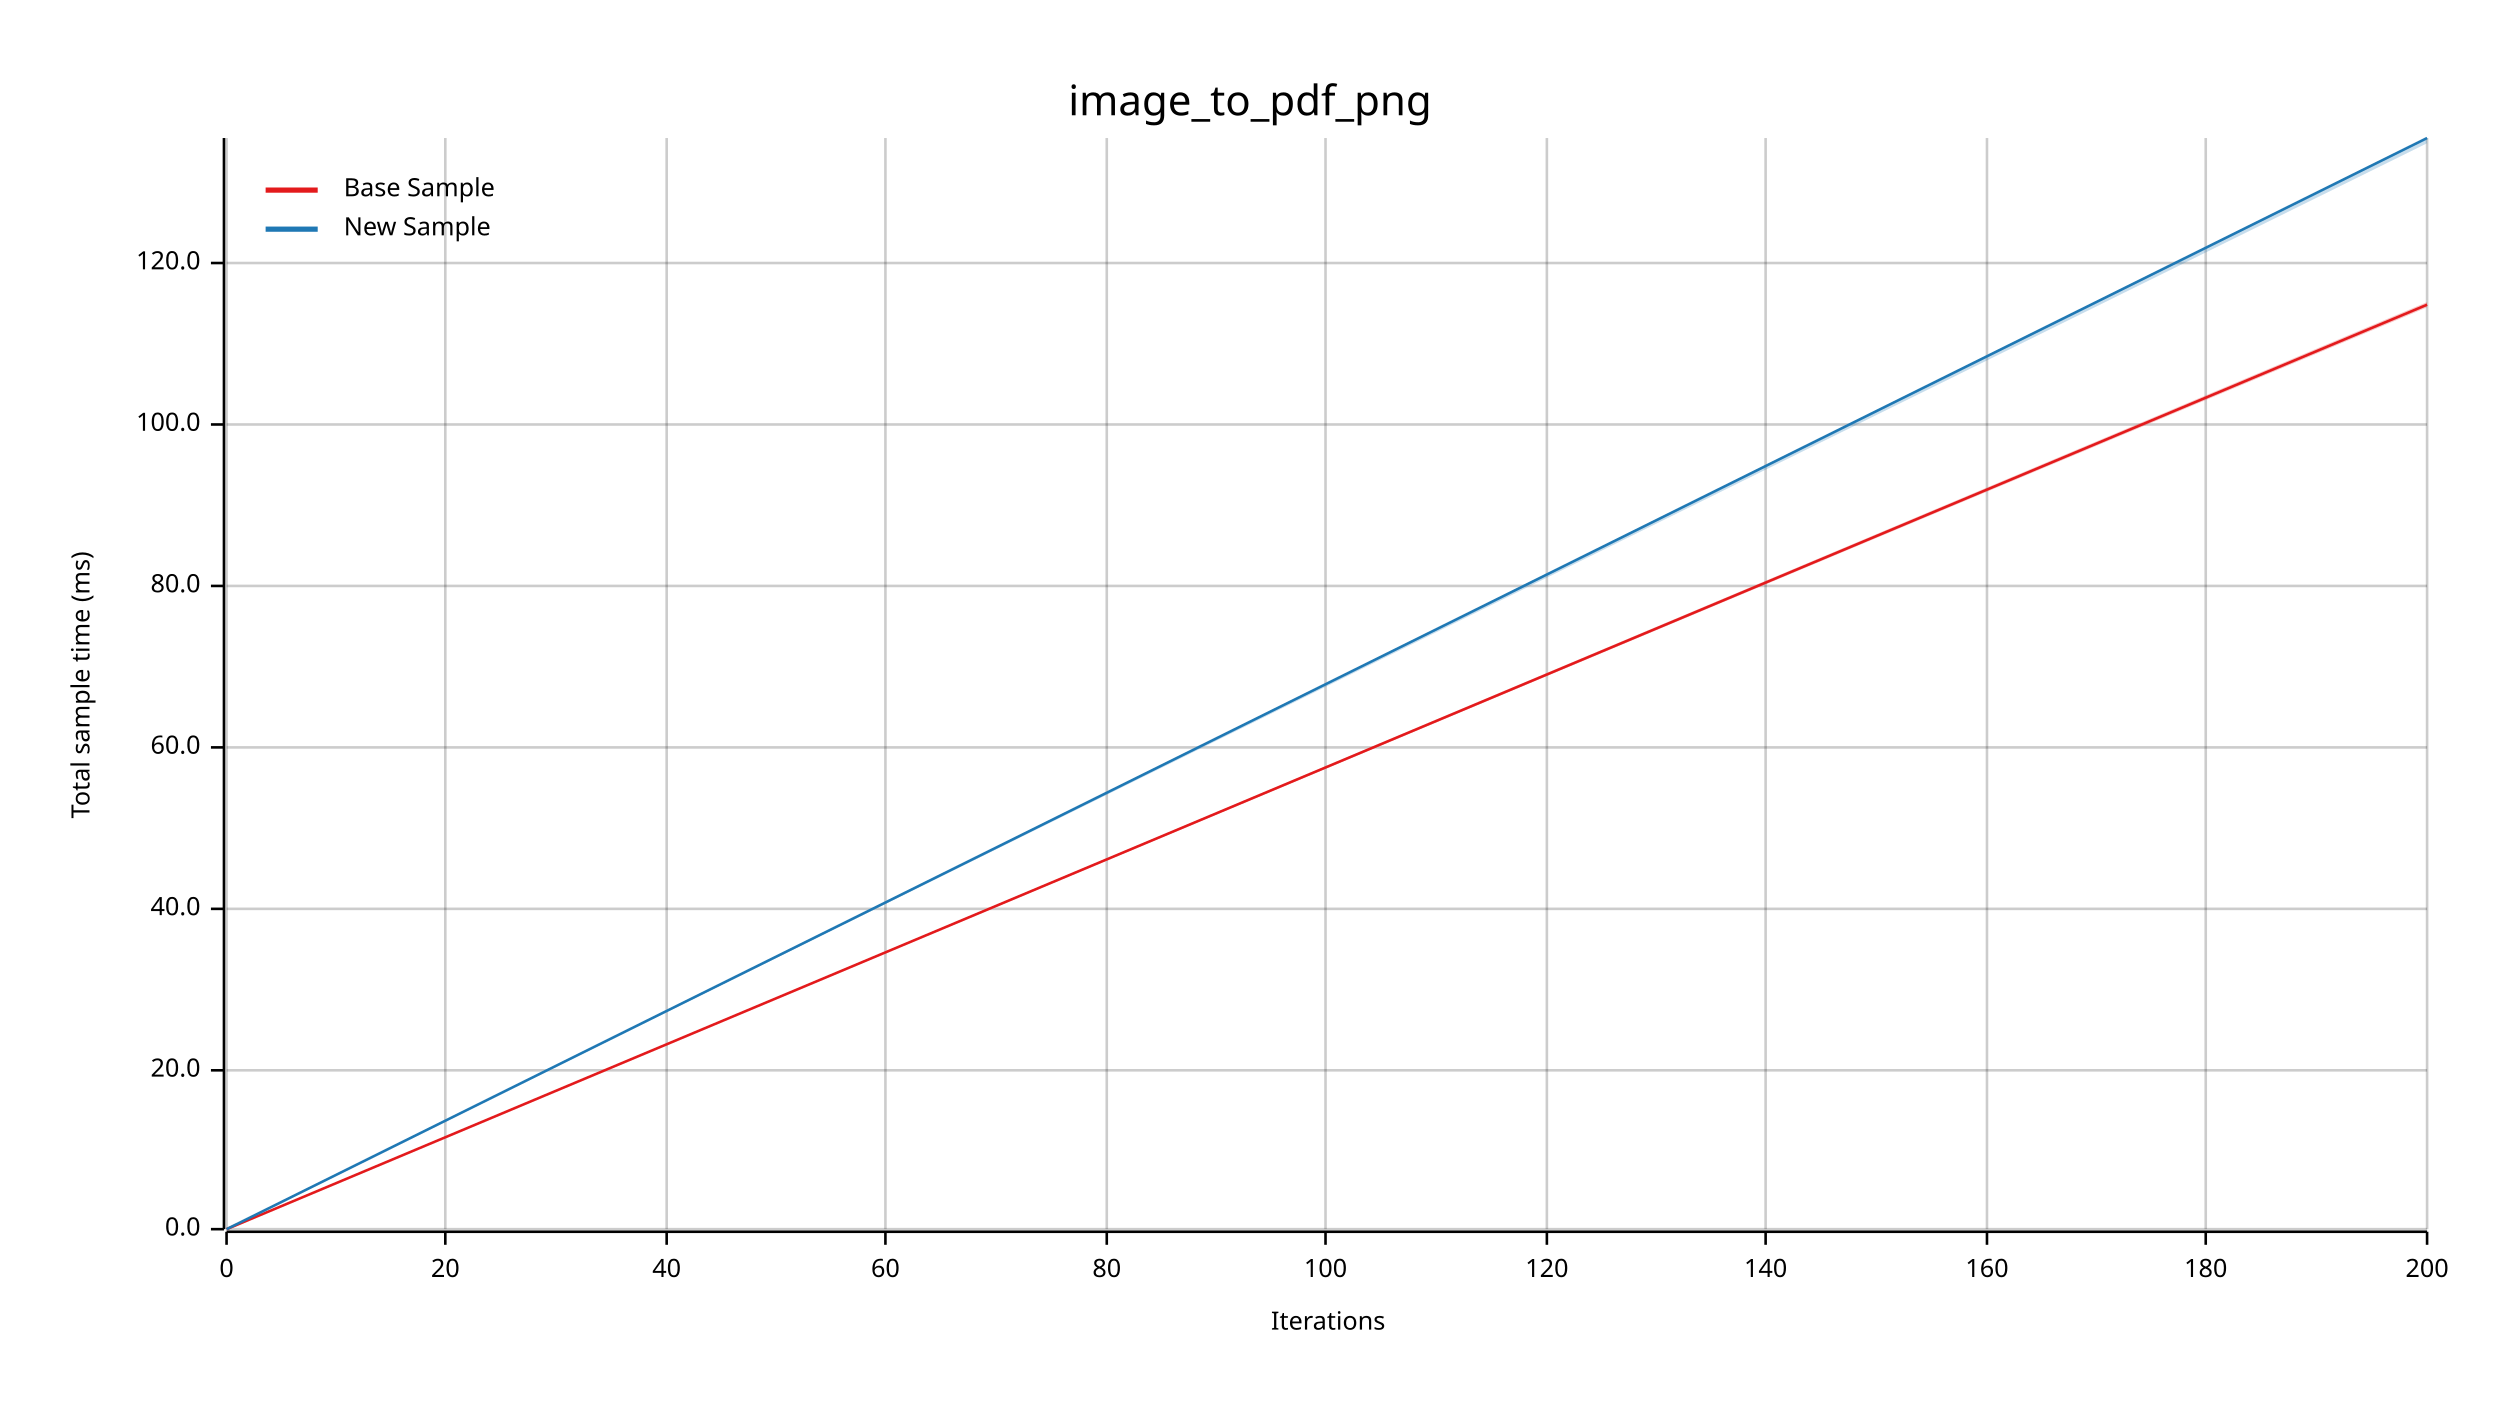
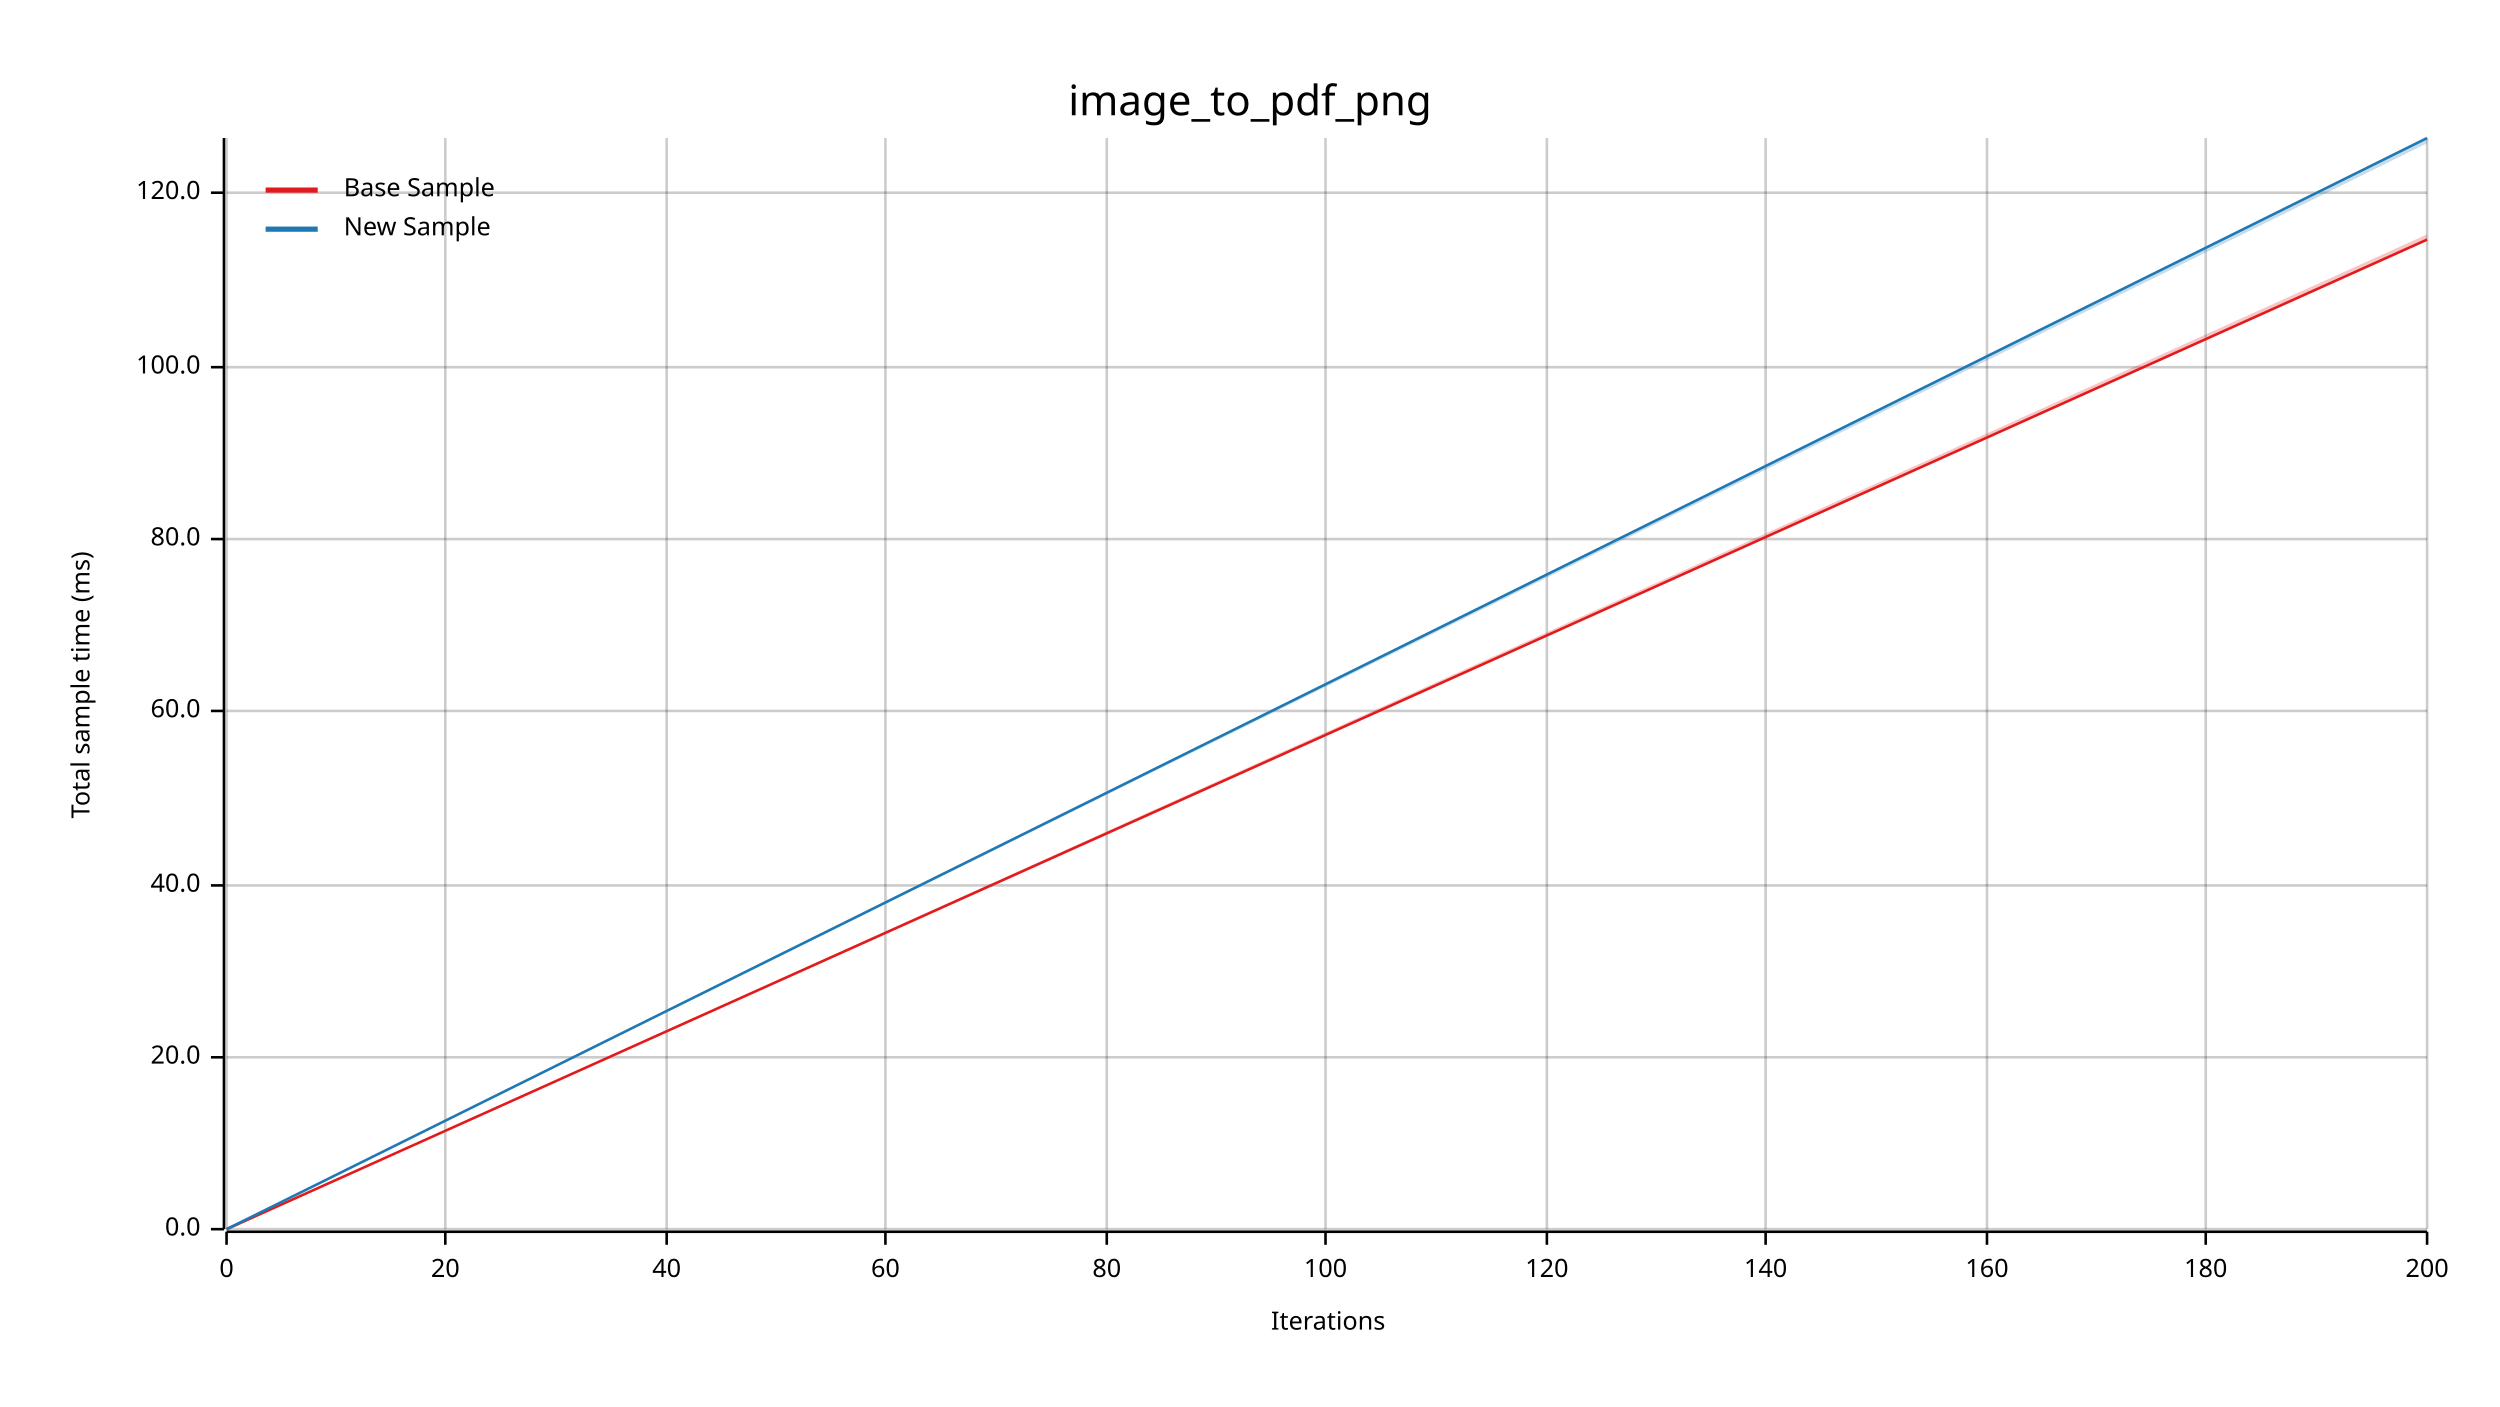
<svg xmlns="http://www.w3.org/2000/svg" width="960" height="540" viewBox="0 0 960 540">
  <text x="480" y="32" dy="0.76em" text-anchor="middle" font-family="sans-serif" font-size="16.129" opacity="1" fill="#000000">
image_to_pdf_png
</text>
  <text x="27" y="263" dy="0.76em" text-anchor="middle" font-family="sans-serif" font-size="9.677" opacity="1" fill="#000000" transform="rotate(270, 27, 263)">
Total sample time (ms)
</text>
  <text x="510" y="513" dy="-0.5ex" text-anchor="middle" font-family="sans-serif" font-size="9.677" opacity="1" fill="#000000">
Iterations
</text>
  <line opacity="0.2" stroke="#000000" stroke-width="1" x1="87" y1="472" x2="87" y2="53" />
  <line opacity="0.2" stroke="#000000" stroke-width="1" x1="171" y1="472" x2="171" y2="53" />
  <line opacity="0.2" stroke="#000000" stroke-width="1" x1="256" y1="472" x2="256" y2="53" />
  <line opacity="0.2" stroke="#000000" stroke-width="1" x1="340" y1="472" x2="340" y2="53" />
  <line opacity="0.2" stroke="#000000" stroke-width="1" x1="425" y1="472" x2="425" y2="53" />
  <line opacity="0.2" stroke="#000000" stroke-width="1" x1="509" y1="472" x2="509" y2="53" />
  <line opacity="0.2" stroke="#000000" stroke-width="1" x1="594" y1="472" x2="594" y2="53" />
  <line opacity="0.2" stroke="#000000" stroke-width="1" x1="678" y1="472" x2="678" y2="53" />
  <line opacity="0.2" stroke="#000000" stroke-width="1" x1="763" y1="472" x2="763" y2="53" />
  <line opacity="0.2" stroke="#000000" stroke-width="1" x1="847" y1="472" x2="847" y2="53" />
  <line opacity="0.2" stroke="#000000" stroke-width="1" x1="932" y1="472" x2="932" y2="53" />
  <line opacity="0.2" stroke="#000000" stroke-width="1" x1="87" y1="472" x2="932" y2="472" />
-   <line opacity="0.2" stroke="#000000" stroke-width="1" x1="87" y1="411" x2="932" y2="411" />
-   <line opacity="0.2" stroke="#000000" stroke-width="1" x1="87" y1="349" x2="932" y2="349" />
-   <line opacity="0.2" stroke="#000000" stroke-width="1" x1="87" y1="287" x2="932" y2="287" />
-   <line opacity="0.2" stroke="#000000" stroke-width="1" x1="87" y1="225" x2="932" y2="225" />
-   <line opacity="0.2" stroke="#000000" stroke-width="1" x1="87" y1="163" x2="932" y2="163" />
-   <line opacity="0.2" stroke="#000000" stroke-width="1" x1="87" y1="101" x2="932" y2="101" />
+   <line opacity="0.2" stroke="#000000" stroke-width="1" x1="87" y1="406" x2="932" y2="406" />
+   <line opacity="0.2" stroke="#000000" stroke-width="1" x1="87" y1="340" x2="932" y2="340" />
+   <line opacity="0.2" stroke="#000000" stroke-width="1" x1="87" y1="273" x2="932" y2="273" />
+   <line opacity="0.2" stroke="#000000" stroke-width="1" x1="87" y1="207" x2="932" y2="207" />
+   <line opacity="0.2" stroke="#000000" stroke-width="1" x1="87" y1="141" x2="932" y2="141" />
+   <line opacity="0.2" stroke="#000000" stroke-width="1" x1="87" y1="74" x2="932" y2="74" />
  <polyline fill="none" opacity="1" stroke="#000000" stroke-width="1" points="86,53 86,472 " />
  <text x="77" y="472" dy="0.5ex" text-anchor="end" font-family="sans-serif" font-size="9.677" opacity="1" fill="#000000">
0.0
</text>
  <polyline fill="none" opacity="1" stroke="#000000" stroke-width="1" points="81,472 86,472 " />
-   <text x="77" y="411" dy="0.5ex" text-anchor="end" font-family="sans-serif" font-size="9.677" opacity="1" fill="#000000">
+   <text x="77" y="406" dy="0.5ex" text-anchor="end" font-family="sans-serif" font-size="9.677" opacity="1" fill="#000000">
20.0
</text>
-   <polyline fill="none" opacity="1" stroke="#000000" stroke-width="1" points="81,411 86,411 " />
-   <text x="77" y="349" dy="0.5ex" text-anchor="end" font-family="sans-serif" font-size="9.677" opacity="1" fill="#000000">
+   <polyline fill="none" opacity="1" stroke="#000000" stroke-width="1" points="81,406 86,406 " />
+   <text x="77" y="340" dy="0.5ex" text-anchor="end" font-family="sans-serif" font-size="9.677" opacity="1" fill="#000000">
40.0
</text>
-   <polyline fill="none" opacity="1" stroke="#000000" stroke-width="1" points="81,349 86,349 " />
-   <text x="77" y="287" dy="0.5ex" text-anchor="end" font-family="sans-serif" font-size="9.677" opacity="1" fill="#000000">
+   <polyline fill="none" opacity="1" stroke="#000000" stroke-width="1" points="81,340 86,340 " />
+   <text x="77" y="273" dy="0.5ex" text-anchor="end" font-family="sans-serif" font-size="9.677" opacity="1" fill="#000000">
60.0
</text>
-   <polyline fill="none" opacity="1" stroke="#000000" stroke-width="1" points="81,287 86,287 " />
-   <text x="77" y="225" dy="0.5ex" text-anchor="end" font-family="sans-serif" font-size="9.677" opacity="1" fill="#000000">
+   <polyline fill="none" opacity="1" stroke="#000000" stroke-width="1" points="81,273 86,273 " />
+   <text x="77" y="207" dy="0.5ex" text-anchor="end" font-family="sans-serif" font-size="9.677" opacity="1" fill="#000000">
80.0
</text>
-   <polyline fill="none" opacity="1" stroke="#000000" stroke-width="1" points="81,225 86,225 " />
-   <text x="77" y="163" dy="0.5ex" text-anchor="end" font-family="sans-serif" font-size="9.677" opacity="1" fill="#000000">
+   <polyline fill="none" opacity="1" stroke="#000000" stroke-width="1" points="81,207 86,207 " />
+   <text x="77" y="141" dy="0.5ex" text-anchor="end" font-family="sans-serif" font-size="9.677" opacity="1" fill="#000000">
100.0
</text>
-   <polyline fill="none" opacity="1" stroke="#000000" stroke-width="1" points="81,163 86,163 " />
-   <text x="77" y="101" dy="0.5ex" text-anchor="end" font-family="sans-serif" font-size="9.677" opacity="1" fill="#000000">
+   <polyline fill="none" opacity="1" stroke="#000000" stroke-width="1" points="81,141 86,141 " />
+   <text x="77" y="74" dy="0.5ex" text-anchor="end" font-family="sans-serif" font-size="9.677" opacity="1" fill="#000000">
120.0
</text>
-   <polyline fill="none" opacity="1" stroke="#000000" stroke-width="1" points="81,101 86,101 " />
+   <polyline fill="none" opacity="1" stroke="#000000" stroke-width="1" points="81,74 86,74 " />
  <polyline fill="none" opacity="1" stroke="#000000" stroke-width="1" points="87,473 932,473 " />
  <text x="87" y="483" dy="0.76em" text-anchor="middle" font-family="sans-serif" font-size="9.677" opacity="1" fill="#000000">
0
</text>
  <polyline fill="none" opacity="1" stroke="#000000" stroke-width="1" points="87,473 87,478 " />
  <text x="171" y="483" dy="0.76em" text-anchor="middle" font-family="sans-serif" font-size="9.677" opacity="1" fill="#000000">
20
</text>
  <polyline fill="none" opacity="1" stroke="#000000" stroke-width="1" points="171,473 171,478 " />
  <text x="256" y="483" dy="0.76em" text-anchor="middle" font-family="sans-serif" font-size="9.677" opacity="1" fill="#000000">
40
</text>
  <polyline fill="none" opacity="1" stroke="#000000" stroke-width="1" points="256,473 256,478 " />
  <text x="340" y="483" dy="0.76em" text-anchor="middle" font-family="sans-serif" font-size="9.677" opacity="1" fill="#000000">
60
</text>
  <polyline fill="none" opacity="1" stroke="#000000" stroke-width="1" points="340,473 340,478 " />
  <text x="425" y="483" dy="0.76em" text-anchor="middle" font-family="sans-serif" font-size="9.677" opacity="1" fill="#000000">
80
</text>
  <polyline fill="none" opacity="1" stroke="#000000" stroke-width="1" points="425,473 425,478 " />
  <text x="509" y="483" dy="0.76em" text-anchor="middle" font-family="sans-serif" font-size="9.677" opacity="1" fill="#000000">
100
</text>
  <polyline fill="none" opacity="1" stroke="#000000" stroke-width="1" points="509,473 509,478 " />
  <text x="594" y="483" dy="0.76em" text-anchor="middle" font-family="sans-serif" font-size="9.677" opacity="1" fill="#000000">
120
</text>
  <polyline fill="none" opacity="1" stroke="#000000" stroke-width="1" points="594,473 594,478 " />
  <text x="678" y="483" dy="0.76em" text-anchor="middle" font-family="sans-serif" font-size="9.677" opacity="1" fill="#000000">
140
</text>
  <polyline fill="none" opacity="1" stroke="#000000" stroke-width="1" points="678,473 678,478 " />
  <text x="763" y="483" dy="0.76em" text-anchor="middle" font-family="sans-serif" font-size="9.677" opacity="1" fill="#000000">
160
</text>
  <polyline fill="none" opacity="1" stroke="#000000" stroke-width="1" points="763,473 763,478 " />
  <text x="847" y="483" dy="0.76em" text-anchor="middle" font-family="sans-serif" font-size="9.677" opacity="1" fill="#000000">
180
</text>
  <polyline fill="none" opacity="1" stroke="#000000" stroke-width="1" points="847,473 847,478 " />
  <text x="932" y="483" dy="0.76em" text-anchor="middle" font-family="sans-serif" font-size="9.677" opacity="1" fill="#000000">
200
</text>
  <polyline fill="none" opacity="1" stroke="#000000" stroke-width="1" points="932,473 932,478 " />
-   <polyline fill="none" opacity="1" stroke="#E31A1C" stroke-width="1" points="87,472 932,117 " />
-   <polygon opacity="0.25" fill="#E31A1C" points="87,472 932,118 932,116 " />
+   <polyline fill="none" opacity="1" stroke="#E31A1C" stroke-width="1" points="87,472 932,92 " />
+   <polygon opacity="0.25" fill="#E31A1C" points="87,472 932,92 932,90 " />
  <polyline fill="none" opacity="1" stroke="#1F78B4" stroke-width="1" points="87,472 932,53 " />
  <polygon opacity="0.25" fill="#1F78B4" points="87,472 932,55 932,53 " />
  <text x="132" y="68" dy="0.76em" text-anchor="start" font-family="sans-serif" font-size="9.677" opacity="1" fill="#000000">
Base Sample
</text>
  <text x="132" y="83" dy="0.76em" text-anchor="start" font-family="sans-serif" font-size="9.677" opacity="1" fill="#000000">
New Sample
</text>
  <polyline fill="none" opacity="1" stroke="#E31A1C" stroke-width="2" points="102,73 122,73 " />
  <polyline fill="none" opacity="1" stroke="#1F78B4" stroke-width="2" points="102,88 122,88 " />
</svg>
